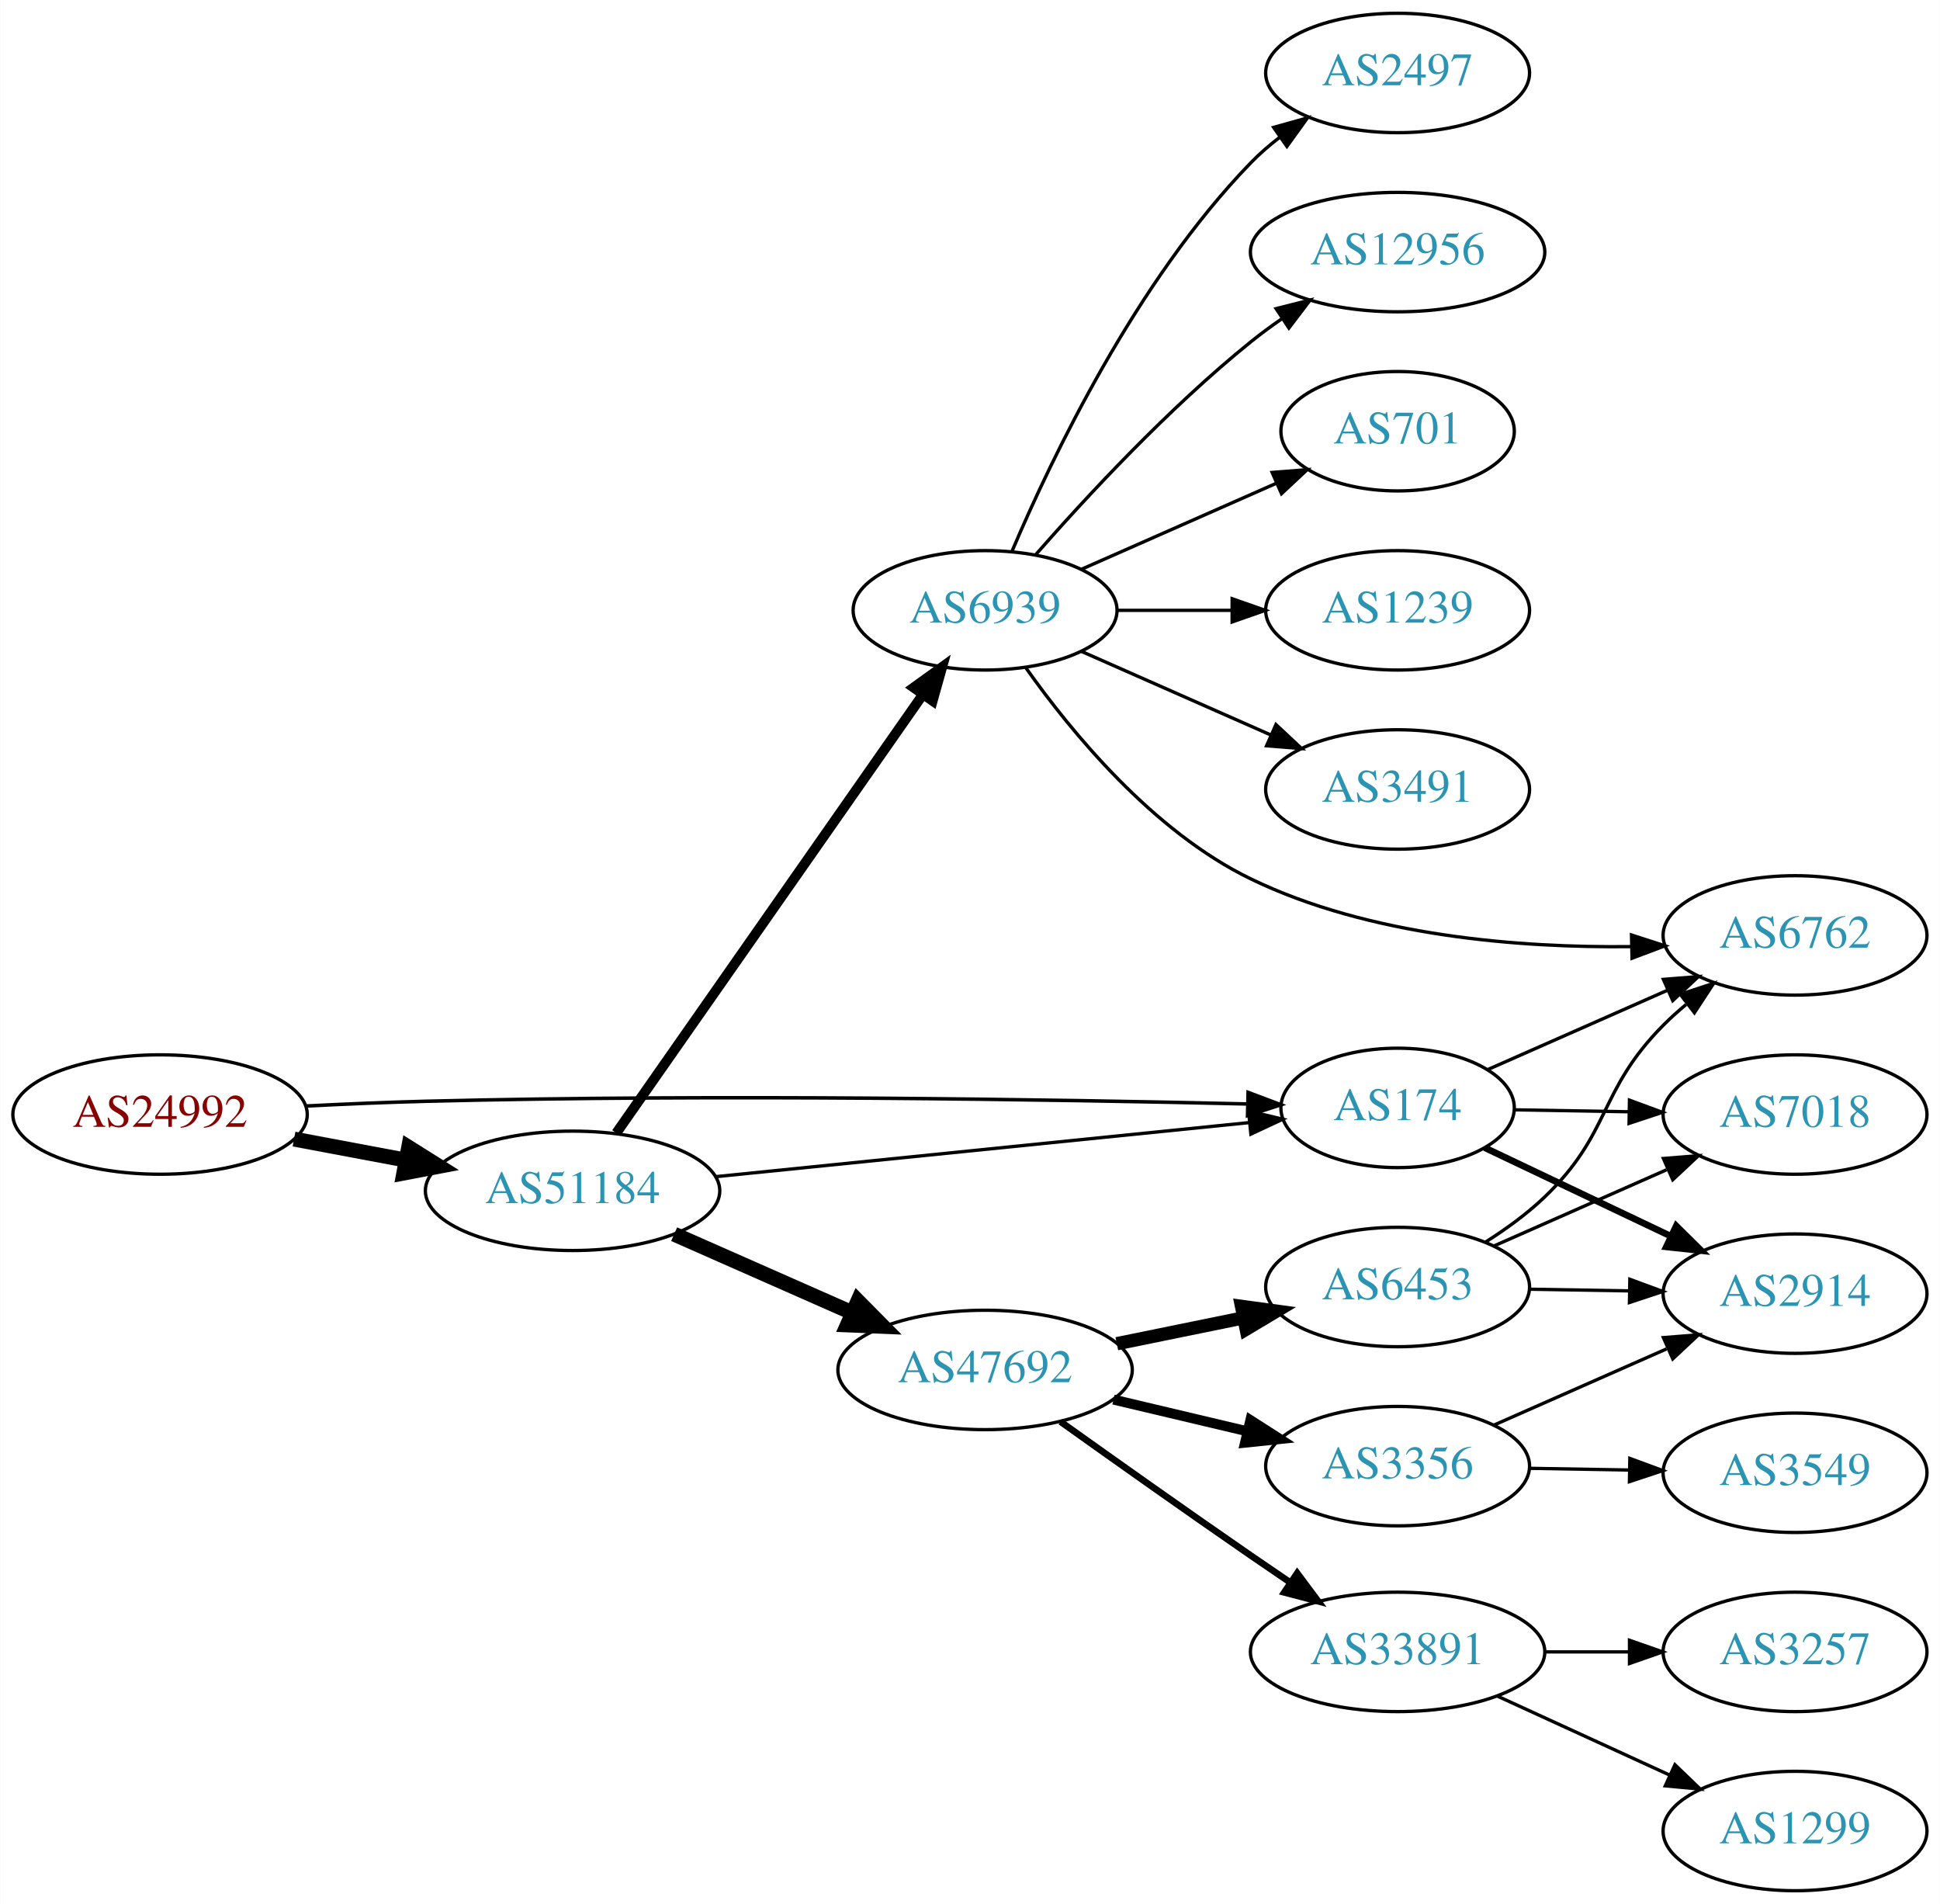
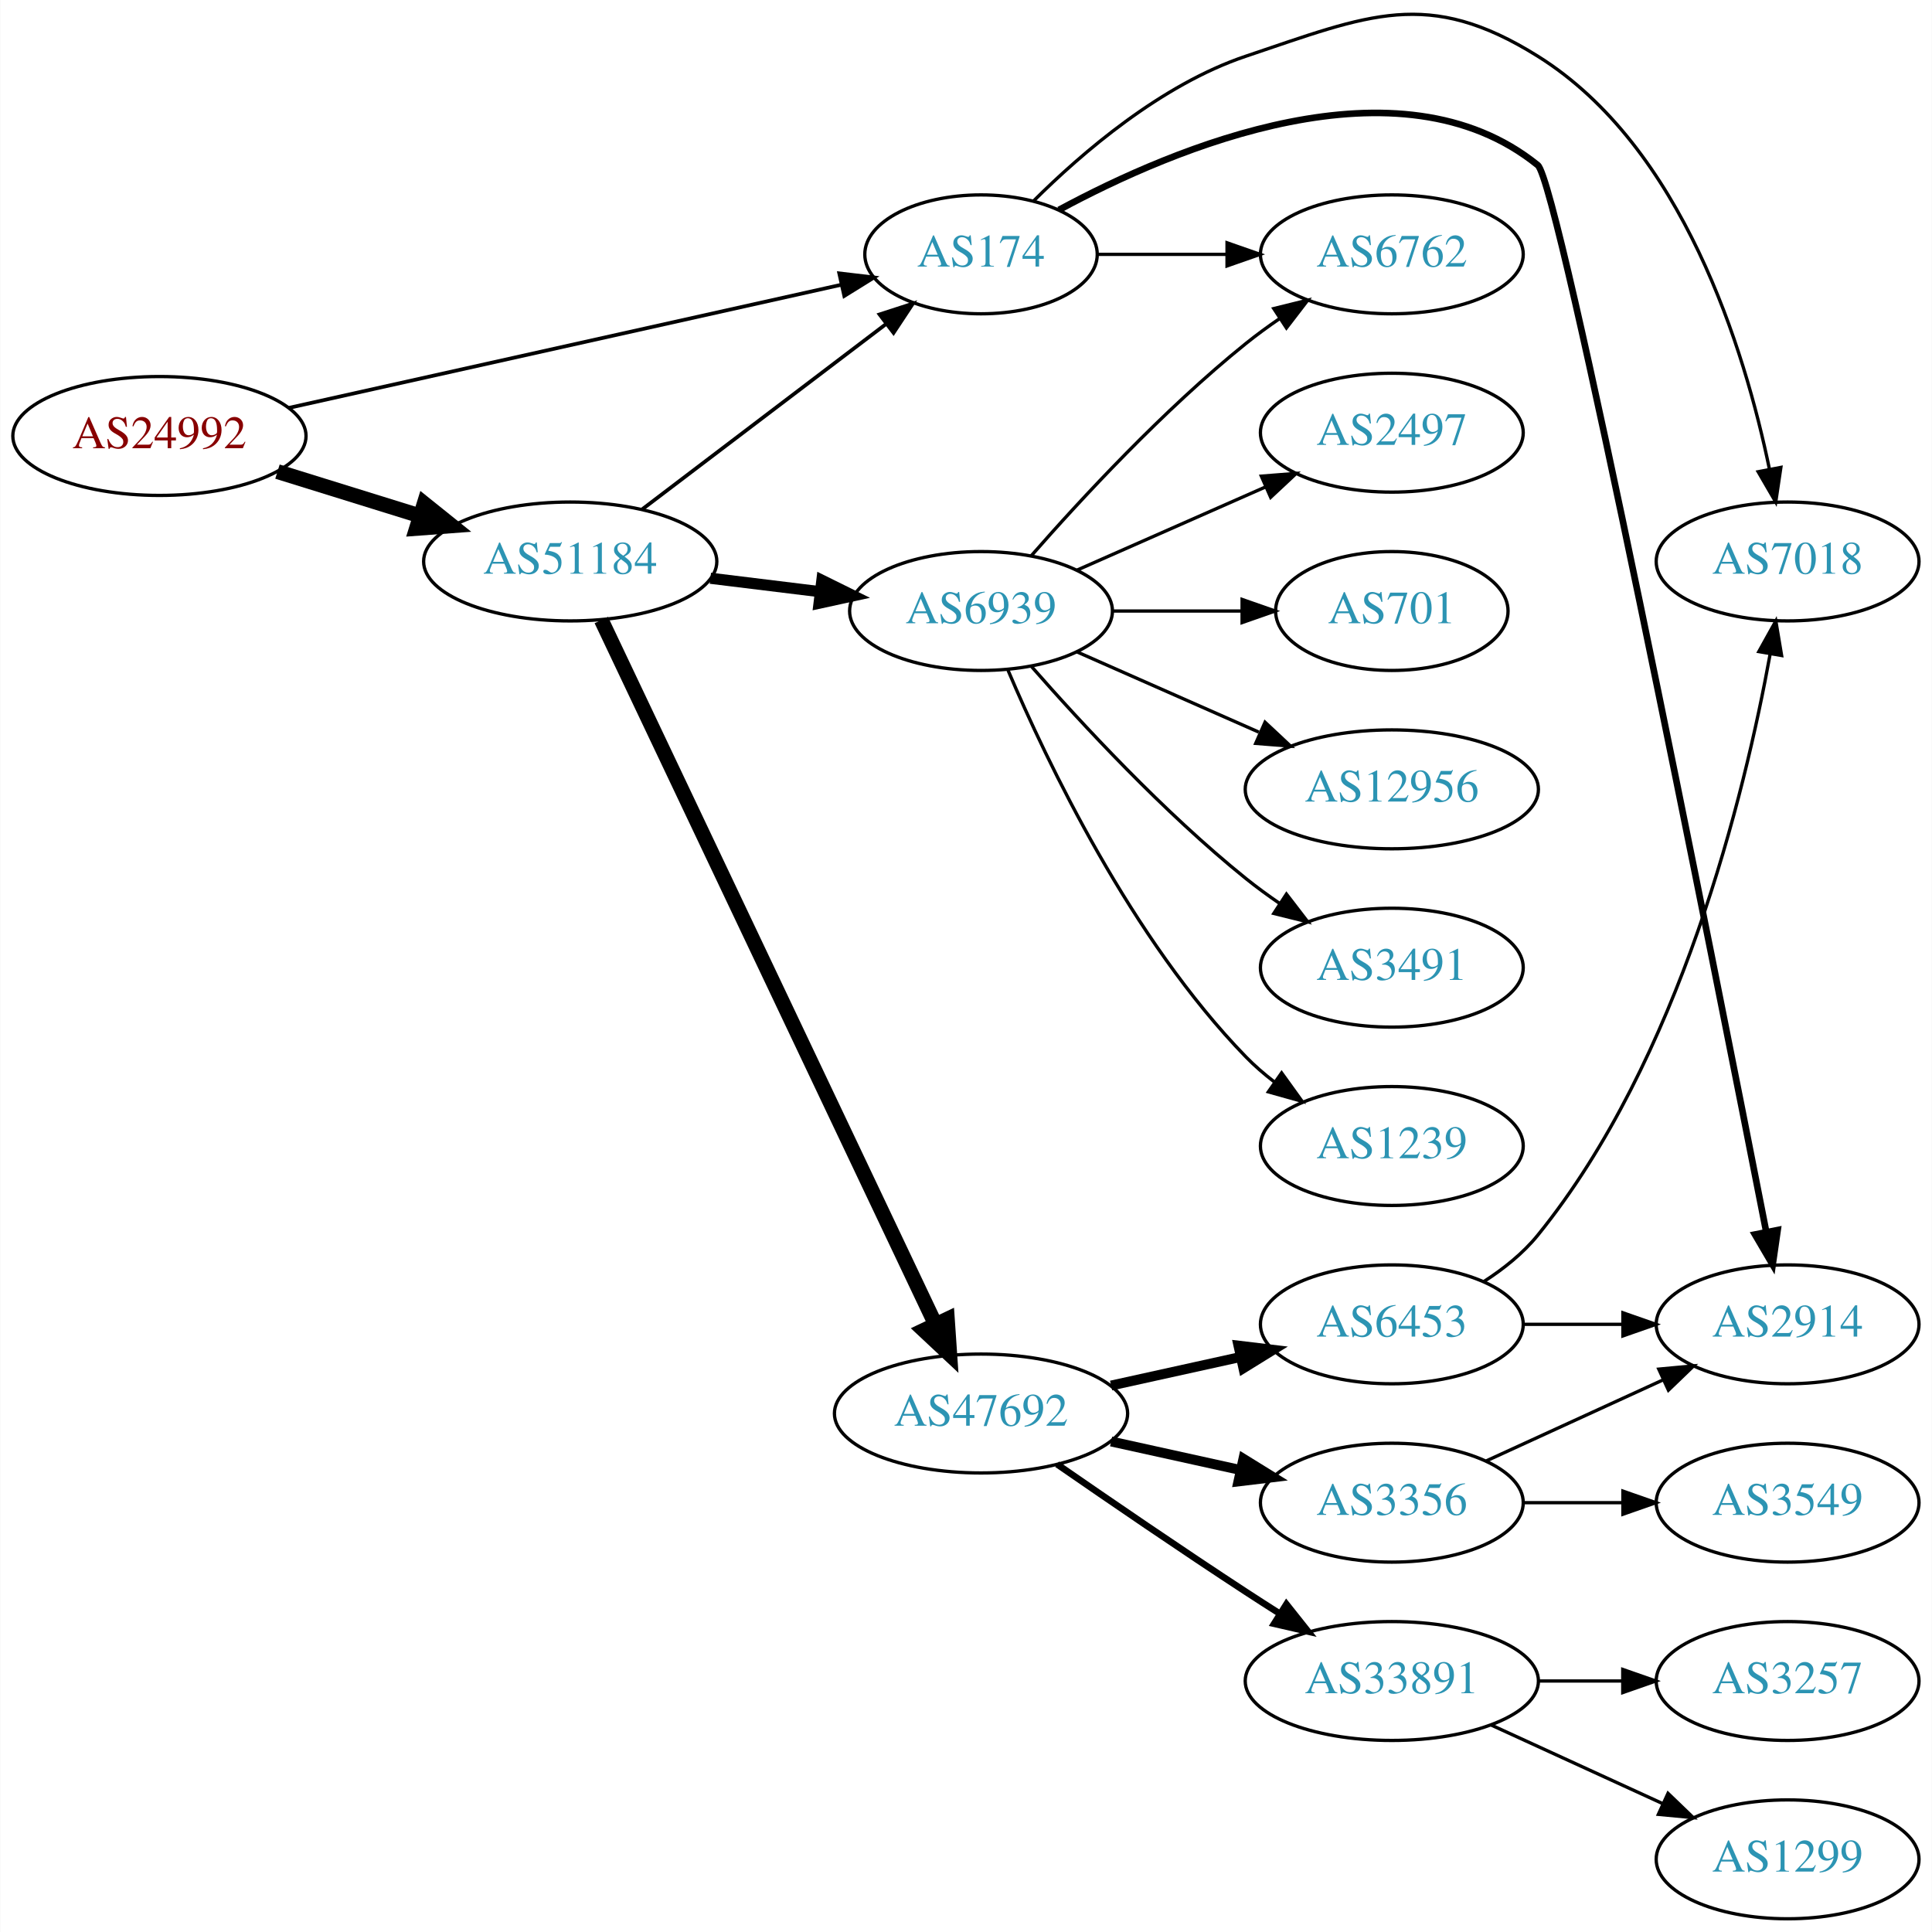
- <svg xmlns="http://www.w3.org/2000/svg" xmlns:xlink="http://www.w3.org/1999/xlink" width="585pt" height="574pt" viewBox="0.00 0.00 584.86 574.00">
-   <g id="graph0" class="graph" transform="scale(1 1) rotate(0) translate(4 570)">
-     <polygon fill="white" stroke="none" points="-4,4 -4,-570 580.862,-570 580.862,4 -4,4" />
+ <svg xmlns="http://www.w3.org/2000/svg" xmlns:xlink="http://www.w3.org/1999/xlink" width="585pt" height="585pt" viewBox="0.00 0.00 584.86 585.02">
+   <g id="graph0" class="graph" transform="scale(1 1) rotate(0) translate(4 581.018)">
+     <polygon fill="white" stroke="none" points="-4,4 -4,-581.018 580.862,-581.018 580.862,4 -4,4" />
    <g id="node1" class="node">
      <g id="a_node1">
        <a xlink:href="/asn/24992" xlink:title="AS24992 ~ DIC - Online Wolf &amp; Co. KG [AT]">
-           <ellipse fill="#ffffff" stroke="black" cx="44.196" cy="-234" rx="44.393" ry="18" />
-           <text text-anchor="middle" x="44.196" y="-230.3" font-family="Times,serif" font-size="14.00" fill="#880000">AS24992</text>
+           <ellipse fill="#ffffff" stroke="black" cx="44.196" cy="-449" rx="44.393" ry="18" />
+           <text text-anchor="middle" x="44.196" y="-445.3" font-family="Times,serif" font-size="14.00" fill="#880000">AS24992</text>
        </a>
      </g>
    </g>
    <g id="node2" class="node">
      <g id="a_node2">
        <a xlink:href="/asn/174" xlink:title="AS174 ~ Cogent Communications [US]">
-           <ellipse fill="#ffffff" stroke="black" cx="417.373" cy="-236" rx="35.194" ry="18" />
-           <text text-anchor="middle" x="417.373" y="-232.3" font-family="Times,serif" font-size="14.00" fill="#2c94b3">AS174</text>
+           <ellipse fill="#ffffff" stroke="black" cx="292.98" cy="-504" rx="35.194" ry="18" />
+           <text text-anchor="middle" x="292.98" y="-500.3" font-family="Times,serif" font-size="14.00" fill="#2c94b3">AS174</text>
        </a>
      </g>
    </g>
    <g id="edge1" class="edge">
-       <path fill="none" stroke="black" stroke-width="1.059" d="M88.339,-236.575C100.033,-237.165 112.694,-237.705 124.392,-238 212.173,-240.215 314.841,-238.517 372.062,-237.187" />
-       <polygon fill="black" stroke="black" stroke-width="1.059" points="372.29,-240.683 382.203,-236.944 372.122,-233.685 372.29,-240.683" />
+       <path fill="none" stroke="black" stroke-width="1.125" d="M83.215,-457.473C128.562,-467.579 204.081,-484.41 250.784,-494.819" />
+       <polygon fill="black" stroke="black" stroke-width="1.125" points="250.054,-498.242 260.576,-497.001 251.577,-491.409 250.054,-498.242" />
    </g>
    <g id="node3" class="node">
      <g id="a_node3">
        <a xlink:href="/asn/51184" xlink:title="AS51184 ~ Fonira Telekom GmbH [AT]">
-           <ellipse fill="#ffffff" stroke="black" cx="168.588" cy="-211" rx="44.393" ry="18" />
-           <text text-anchor="middle" x="168.588" y="-207.3" font-family="Times,serif" font-size="14.00" fill="#2c94b3">AS51184</text>
+           <ellipse fill="#ffffff" stroke="black" cx="168.588" cy="-411" rx="44.393" ry="18" />
+           <text text-anchor="middle" x="168.588" y="-407.3" font-family="Times,serif" font-size="14.00" fill="#2c94b3">AS51184</text>
        </a>
      </g>
    </g>
    <g id="edge2" class="edge">
-       <path fill="none" stroke="black" stroke-width="4.5" d="M84.595,-226.596C95.296,-224.585 107.019,-222.382 118.196,-220.282" />
-       <polygon fill="black" stroke="black" stroke-width="4.5" points="119.162,-224.107 128.263,-218.39 117.707,-216.367 119.162,-224.107" />
+       <path fill="none" stroke="black" stroke-width="4.5" d="M79.941,-438.212C93.378,-434.041 108.921,-429.215 123.154,-424.796" />
+       <polygon fill="black" stroke="black" stroke-width="4.5" points="124.373,-428.54 132.756,-421.815 122.038,-421.019 124.373,-428.54" />
    </g>
    <g id="node4" class="node">
      <g id="a_node4">
+         <a xlink:href="/asn/7018" xlink:title="AS7018 ~ AT&amp;T Services, Inc. [US]">
+           <ellipse fill="#ffffff" stroke="black" cx="537.215" cy="-411" rx="39.794" ry="18" />
+           <text text-anchor="middle" x="537.215" y="-407.3" font-family="Times,serif" font-size="14.00" fill="#2c94b3">AS7018</text>
+         </a>
+       </g>
+     </g>
+     <g id="edge3" class="edge">
+       <path fill="none" stroke="black" d="M308.834,-520.109C323.535,-534.761 347.505,-555.374 373.176,-564 410.416,-576.514 428.251,-584.816 461.569,-564 505.484,-536.562 524.253,-475.016 531.725,-438.901" />
+       <polygon fill="black" stroke="black" points="535.177,-439.487 533.621,-429.007 528.302,-438.169 535.177,-439.487" />
+     </g>
+     <g id="node5" class="node">
+       <g id="a_node5">
        <a xlink:href="/asn/2914" xlink:title="AS2914 ~ NTT America, Inc. [US]">
          <ellipse fill="#ffffff" stroke="black" cx="537.215" cy="-180" rx="39.794" ry="18" />
          <text text-anchor="middle" x="537.215" y="-176.3" font-family="Times,serif" font-size="14.00" fill="#2c94b3">AS2914</text>
        </a>
      </g>
    </g>
-     <g id="edge3" class="edge">
-       <path fill="none" stroke="black" stroke-width="2" d="M443.653,-223.987C460.008,-216.214 481.565,-205.97 499.76,-197.324" />
-       <polygon fill="black" stroke="black" stroke-width="2" points="501.393,-200.423 508.923,-192.97 498.389,-194.101 501.393,-200.423" />
-     </g>
-     <g id="node5" class="node">
-       <g id="a_node5">
-         <a xlink:href="/asn/7018" xlink:title="AS7018 ~ AT&amp;T Services, Inc. [US]">
-           <ellipse fill="#ffffff" stroke="black" cx="537.215" cy="-234" rx="39.794" ry="18" />
-           <text text-anchor="middle" x="537.215" y="-230.3" font-family="Times,serif" font-size="14.00" fill="#2c94b3">AS7018</text>
-         </a>
-       </g>
-     </g>
    <g id="edge4" class="edge">
-       <path fill="none" stroke="black" d="M452.458,-235.422C463.288,-235.238 475.489,-235.031 487.158,-234.833" />
-       <polygon fill="black" stroke="black" points="487.289,-238.331 497.228,-234.662 487.17,-231.332 487.289,-238.331" />
+       <path fill="none" stroke="black" stroke-width="2" d="M316.578,-517.458C351.657,-536.402 419.54,-565.03 461.569,-531 467.961,-525.824 514.63,-290.199 530.754,-207.963" />
+       <polygon fill="black" stroke="black" stroke-width="2" points="534.205,-208.552 532.692,-198.065 527.335,-207.206 534.205,-208.552" />
    </g>
    <g id="node6" class="node">
      <g id="a_node6">
        <a xlink:href="/asn/6762" xlink:title="AS6762 ~ TELECOM ITALIA SPARKLE S.p.A. [IT]">
-           <ellipse fill="#ffffff" stroke="black" cx="537.215" cy="-288" rx="39.794" ry="18" />
-           <text text-anchor="middle" x="537.215" y="-284.3" font-family="Times,serif" font-size="14.00" fill="#2c94b3">AS6762</text>
+           <ellipse fill="#ffffff" stroke="black" cx="417.373" cy="-504" rx="39.794" ry="18" />
+           <text text-anchor="middle" x="417.373" y="-500.3" font-family="Times,serif" font-size="14.00" fill="#2c94b3">AS6762</text>
        </a>
      </g>
    </g>
    <g id="edge5" class="edge">
-       <path fill="none" stroke="black" d="M444.526,-247.54C460.431,-254.559 481.007,-263.638 498.636,-271.417" />
-       <polygon fill="black" stroke="black" points="497.516,-274.749 508.078,-275.584 500.342,-268.345 497.516,-274.749" />
+       <path fill="none" stroke="black" d="M328.399,-504C340.45,-504 354.226,-504 367.244,-504" />
+       <polygon fill="black" stroke="black" points="367.474,-507.5 377.473,-504 367.473,-500.5 367.474,-507.5" />
    </g>
    <g id="edge8" class="edge">
-       <path fill="none" stroke="black" d="M211.732,-215.269C256.56,-219.811 327.144,-226.961 372.589,-231.565" />
-       <polygon fill="black" stroke="black" points="372.425,-235.066 382.727,-232.592 373.131,-228.101 372.425,-235.066" />
+       <path fill="none" stroke="black" stroke-width="1.125" d="M190.35,-426.776C210.67,-442.216 241.755,-465.836 264.196,-482.888" />
+       <polygon fill="black" stroke="black" stroke-width="1.125" points="262.253,-485.807 272.333,-489.071 266.488,-480.234 262.253,-485.807" />
    </g>
    <g id="node7" class="node">
      <g id="a_node7">
-         <a xlink:href="/asn/6939" xlink:title="AS6939 ~ Hurricane Electric LLC [US]">
-           <ellipse fill="#ffffff" stroke="black" cx="292.98" cy="-386" rx="39.794" ry="18" />
-           <text text-anchor="middle" x="292.98" y="-382.3" font-family="Times,serif" font-size="14.00" fill="#2c94b3">AS6939</text>
+         <a xlink:href="/asn/47692" xlink:title="AS47692 ~ Nessus GmbH [AT]">
+           <ellipse fill="#ffffff" stroke="black" cx="292.98" cy="-153" rx="44.393" ry="18" />
+           <text text-anchor="middle" x="292.98" y="-149.3" font-family="Times,serif" font-size="14.00" fill="#2c94b3">AS47692</text>
        </a>
      </g>
    </g>
    <g id="edge6" class="edge">
-       <path fill="none" stroke="black" stroke-width="3" d="M181.771,-228.419C203.454,-259.422 248.829,-324.301 274.07,-360.392" />
-       <polygon fill="black" stroke="black" stroke-width="3" points="271.428,-362.72 280.027,-368.909 277.164,-358.708 271.428,-362.72" />
+       <path fill="none" stroke="black" stroke-width="4.5" d="M178.001,-393.267C199.05,-348.896 254.098,-232.854 279.188,-179.966" />
+       <polygon fill="black" stroke="black" stroke-width="4.5" points="282.78,-181.58 283.509,-170.857 275.665,-178.205 282.78,-181.58" />
    </g>
    <g id="node8" class="node">
      <g id="a_node8">
-         <a xlink:href="/asn/47692" xlink:title="AS47692 ~ Nessus GmbH [AT]">
-           <ellipse fill="#ffffff" stroke="black" cx="292.98" cy="-157" rx="44.393" ry="18" />
-           <text text-anchor="middle" x="292.98" y="-153.3" font-family="Times,serif" font-size="14.00" fill="#2c94b3">AS47692</text>
+         <a xlink:href="/asn/6939" xlink:title="AS6939 ~ Hurricane Electric LLC [US]">
+           <ellipse fill="#ffffff" stroke="black" cx="292.98" cy="-396" rx="39.794" ry="18" />
+           <text text-anchor="middle" x="292.98" y="-392.3" font-family="Times,serif" font-size="14.00" fill="#2c94b3">AS6939</text>
        </a>
      </g>
    </g>
    <g id="edge7" class="edge">
-       <path fill="none" stroke="black" stroke-width="4.5" d="M199.216,-197.928C215.333,-190.817 235.473,-181.931 252.865,-174.258" />
-       <polygon fill="black" stroke="black" stroke-width="4.5" points="254.642,-177.778 262.201,-170.139 251.463,-170.573 254.642,-177.778" />
-     </g>
-     <g id="edge13" class="edge">
-       <path fill="none" stroke="black" d="M305.319,-368.62C318.914,-349.409 343.606,-319.294 373.176,-305 408.935,-287.714 454.161,-284.223 487.904,-284.623" />
-       <polygon fill="black" stroke="black" points="487.904,-288.124 497.984,-284.862 488.07,-281.126 487.904,-288.124" />
+       <path fill="none" stroke="black" stroke-width="3.375" d="M211.025,-405.922C221.641,-404.621 233.145,-403.211 244.058,-401.873" />
+       <polygon fill="black" stroke="black" stroke-width="3.375" points="244.791,-405.31 254.291,-400.619 243.94,-398.362 244.791,-405.31" />
    </g>
    <g id="node9" class="node">
      <g id="a_node9">
-         <a xlink:href="/asn/2497" xlink:title="AS2497 ~ Internet Initiative Japan Inc. [JP]">
-           <ellipse fill="#ffffff" stroke="black" cx="417.373" cy="-548" rx="39.794" ry="18" />
-           <text text-anchor="middle" x="417.373" y="-544.3" font-family="Times,serif" font-size="14.00" fill="#2c94b3">AS2497</text>
+         <a xlink:href="/asn/6453" xlink:title="AS6453 ~ TATA COMMUNICATIONS (AMERICA) INC [US]">
+           <ellipse fill="#ffffff" stroke="black" cx="417.373" cy="-180" rx="39.794" ry="18" />
+           <text text-anchor="middle" x="417.373" y="-176.3" font-family="Times,serif" font-size="14.00" fill="#2c94b3">AS6453</text>
        </a>
      </g>
    </g>
    <g id="edge9" class="edge">
-       <path fill="none" stroke="black" d="M301.171,-403.975C312.938,-431.682 338.512,-485.348 373.176,-521 375.797,-523.695 378.737,-526.239 381.82,-528.608" />
-       <polygon fill="black" stroke="black" points="379.986,-531.597 390.189,-534.455 383.995,-525.859 379.986,-531.597" />
+       <path fill="none" stroke="black" stroke-width="3" d="M332.37,-161.469C344.761,-164.202 358.608,-167.257 371.429,-170.085" />
+       <polygon fill="black" stroke="black" stroke-width="3" points="370.924,-173.558 381.443,-172.295 372.432,-166.722 370.924,-173.558" />
    </g>
    <g id="node10" class="node">
      <g id="a_node10">
-         <a xlink:href="/asn/12956" xlink:title="AS12956 ~ TELXIUS [ES]">
-           <ellipse fill="#ffffff" stroke="black" cx="417.373" cy="-494" rx="44.393" ry="18" />
-           <text text-anchor="middle" x="417.373" y="-490.3" font-family="Times,serif" font-size="14.00" fill="#2c94b3">AS12956</text>
+         <a xlink:href="/asn/3356" xlink:title="AS3356 ~ Level 3 Parent, LLC [US]">
+           <ellipse fill="#ffffff" stroke="black" cx="417.373" cy="-126" rx="39.794" ry="18" />
+           <text text-anchor="middle" x="417.373" y="-122.3" font-family="Times,serif" font-size="14.00" fill="#2c94b3">AS3356</text>
        </a>
      </g>
    </g>
    <g id="edge10" class="edge">
-       <path fill="none" stroke="black" d="M308.133,-402.663C323.234,-419.894 348.355,-447.024 373.176,-467 376.105,-469.357 379.251,-471.675 382.463,-473.902" />
-       <polygon fill="black" stroke="black" points="380.738,-476.958 391.011,-479.552 384.598,-471.118 380.738,-476.958" />
+       <path fill="none" stroke="black" stroke-width="3" d="M332.37,-144.531C344.761,-141.798 358.608,-138.743 371.429,-135.915" />
+       <polygon fill="black" stroke="black" stroke-width="3" points="372.432,-139.278 381.443,-133.705 370.924,-132.442 372.432,-139.278" />
    </g>
    <g id="node11" class="node">
      <g id="a_node11">
-         <a xlink:href="/asn/701" xlink:title="AS701 ~ UUNET [US]">
-           <ellipse fill="#ffffff" stroke="black" cx="417.373" cy="-440" rx="35.194" ry="18" />
-           <text text-anchor="middle" x="417.373" y="-436.3" font-family="Times,serif" font-size="14.00" fill="#2c94b3">AS701</text>
-         </a>
-       </g>
-     </g>
-     <g id="edge11" class="edge">
-       <path fill="none" stroke="black" d="M322.06,-398.389C339.488,-406.078 362.045,-416.031 380.729,-424.274" />
-       <polygon fill="black" stroke="black" points="379.537,-427.573 390.099,-428.408 382.362,-421.169 379.537,-427.573" />
-     </g>
-     <g id="node12" class="node">
-       <g id="a_node12">
-         <a xlink:href="/asn/1239" xlink:title="AS1239 ~ Sprint [US]">
-           <ellipse fill="#ffffff" stroke="black" cx="417.373" cy="-386" rx="39.794" ry="18" />
-           <text text-anchor="middle" x="417.373" y="-382.3" font-family="Times,serif" font-size="14.00" fill="#2c94b3">AS1239</text>
-         </a>
-       </g>
-     </g>
-     <g id="edge12" class="edge">
-       <path fill="none" stroke="black" d="M332.706,-386C343.644,-386 355.695,-386 367.161,-386" />
-       <polygon fill="black" stroke="black" points="367.479,-389.5 377.479,-386 367.479,-382.5 367.479,-389.5" />
-     </g>
-     <g id="node13" class="node">
-       <g id="a_node13">
-         <a xlink:href="/asn/3491" xlink:title="AS3491 ~ PCCW Global, Inc. [US]">
-           <ellipse fill="#ffffff" stroke="black" cx="417.373" cy="-332" rx="39.794" ry="18" />
-           <text text-anchor="middle" x="417.373" y="-328.3" font-family="Times,serif" font-size="14.00" fill="#2c94b3">AS3491</text>
-         </a>
-       </g>
-     </g>
-     <g id="edge14" class="edge">
-       <path fill="none" stroke="black" d="M322.06,-373.611C339.008,-366.134 360.805,-356.517 379.174,-348.412" />
-       <polygon fill="black" stroke="black" points="380.688,-351.57 388.424,-344.331 377.862,-345.166 380.688,-351.57" />
-     </g>
-     <g id="node14" class="node">
-       <g id="a_node14">
-         <a xlink:href="/asn/3356" xlink:title="AS3356 ~ Level 3 Parent, LLC [US]">
-           <ellipse fill="#ffffff" stroke="black" cx="417.373" cy="-128" rx="39.794" ry="18" />
-           <text text-anchor="middle" x="417.373" y="-124.3" font-family="Times,serif" font-size="14.00" fill="#2c94b3">AS3356</text>
-         </a>
-       </g>
-     </g>
-     <g id="edge15" class="edge">
-       <path fill="none" stroke="black" stroke-width="3" d="M331.701,-148.062C344.462,-145.039 358.829,-141.635 372.054,-138.501" />
-       <polygon fill="black" stroke="black" stroke-width="3" points="372.977,-141.879 381.9,-136.168 371.363,-135.068 372.977,-141.879" />
-     </g>
-     <g id="node15" class="node">
-       <g id="a_node15">
-         <a xlink:href="/asn/6453" xlink:title="AS6453 ~ TATA COMMUNICATIONS (AMERICA) INC [US]">
-           <ellipse fill="#ffffff" stroke="black" cx="417.373" cy="-182" rx="39.794" ry="18" />
-           <text text-anchor="middle" x="417.373" y="-178.3" font-family="Times,serif" font-size="14.00" fill="#2c94b3">AS6453</text>
-         </a>
-       </g>
-     </g>
-     <g id="edge16" class="edge">
-       <path fill="none" stroke="black" stroke-width="4" d="M332.706,-164.91C344.863,-167.393 358.395,-170.157 370.971,-172.726" />
-       <polygon fill="black" stroke="black" stroke-width="4" points="370.309,-176.163 380.807,-174.735 371.71,-169.305 370.309,-176.163" />
-     </g>
-     <g id="node16" class="node">
-       <g id="a_node16">
        <a xlink:href="/asn/33891" xlink:title="AS33891 ~ CORE-BACKBONE GMBH GLOBAL NETWORK [DE]">
          <ellipse fill="#ffffff" stroke="black" cx="417.373" cy="-72" rx="44.393" ry="18" />
          <text text-anchor="middle" x="417.373" y="-68.3" font-family="Times,serif" font-size="14.00" fill="#2c94b3">AS33891</text>
        </a>
      </g>
    </g>
+     <g id="edge11" class="edge">
+       <path fill="none" stroke="black" stroke-width="2" d="M316.011,-137.633C331.813,-126.695 353.67,-111.739 373.176,-99 376.497,-96.831 379.98,-94.594 383.466,-92.379" />
+       <polygon fill="black" stroke="black" stroke-width="2" points="385.455,-95.262 392.048,-86.968 381.722,-89.341 385.455,-95.262" />
+     </g>
+     <g id="edge13" class="edge">
+       <path fill="none" stroke="black" d="M308.133,-412.663C323.234,-429.894 348.355,-457.024 373.176,-477 376.432,-479.62 379.957,-482.192 383.542,-484.646" />
+       <polygon fill="black" stroke="black" points="381.629,-487.577 391.914,-490.121 385.46,-481.719 381.629,-487.577" />
+     </g>
+     <g id="node12" class="node">
+       <g id="a_node12">
+         <a xlink:href="/asn/2497" xlink:title="AS2497 ~ Internet Initiative Japan Inc. [JP]">
+           <ellipse fill="#ffffff" stroke="black" cx="417.373" cy="-450" rx="39.794" ry="18" />
+           <text text-anchor="middle" x="417.373" y="-446.3" font-family="Times,serif" font-size="14.00" fill="#2c94b3">AS2497</text>
+         </a>
+       </g>
+     </g>
+     <g id="edge12" class="edge">
+       <path fill="none" stroke="black" d="M322.06,-408.389C339.008,-415.866 360.805,-425.483 379.174,-433.588" />
+       <polygon fill="black" stroke="black" points="377.862,-436.834 388.424,-437.669 380.688,-430.43 377.862,-436.834" />
+     </g>
+     <g id="node13" class="node">
+       <g id="a_node13">
+         <a xlink:href="/asn/701" xlink:title="AS701 ~ UUNET [US]">
+           <ellipse fill="#ffffff" stroke="black" cx="417.373" cy="-396" rx="35.194" ry="18" />
+           <text text-anchor="middle" x="417.373" y="-392.3" font-family="Times,serif" font-size="14.00" fill="#2c94b3">AS701</text>
+         </a>
+       </g>
+     </g>
+     <g id="edge14" class="edge">
+       <path fill="none" stroke="black" d="M332.706,-396C345.195,-396 359.134,-396 371.998,-396" />
+       <polygon fill="black" stroke="black" points="372.035,-399.5 382.035,-396 372.035,-392.5 372.035,-399.5" />
+     </g>
+     <g id="node14" class="node">
+       <g id="a_node14">
+         <a xlink:href="/asn/12956" xlink:title="AS12956 ~ TELXIUS [ES]">
+           <ellipse fill="#ffffff" stroke="black" cx="417.373" cy="-342" rx="44.393" ry="18" />
+           <text text-anchor="middle" x="417.373" y="-338.3" font-family="Times,serif" font-size="14.00" fill="#2c94b3">AS12956</text>
+         </a>
+       </g>
+     </g>
+     <g id="edge15" class="edge">
+       <path fill="none" stroke="black" d="M322.06,-383.611C338.376,-376.413 359.186,-367.231 377.106,-359.325" />
+       <polygon fill="black" stroke="black" points="378.981,-362.323 386.717,-355.084 376.155,-355.919 378.981,-362.323" />
+     </g>
+     <g id="node15" class="node">
+       <g id="a_node15">
+         <a xlink:href="/asn/3491" xlink:title="AS3491 ~ PCCW Global, Inc. [US]">
+           <ellipse fill="#ffffff" stroke="black" cx="417.373" cy="-288" rx="39.794" ry="18" />
+           <text text-anchor="middle" x="417.373" y="-284.3" font-family="Times,serif" font-size="14.00" fill="#2c94b3">AS3491</text>
+         </a>
+       </g>
+     </g>
+     <g id="edge16" class="edge">
+       <path fill="none" stroke="black" d="M308.133,-379.337C323.234,-362.106 348.355,-334.976 373.176,-315 376.432,-312.38 379.957,-309.808 383.542,-307.354" />
+       <polygon fill="black" stroke="black" points="385.46,-310.281 391.914,-301.879 381.629,-304.423 385.46,-310.281" />
+     </g>
+     <g id="node16" class="node">
+       <g id="a_node16">
+         <a xlink:href="/asn/1239" xlink:title="AS1239 ~ Sprint [US]">
+           <ellipse fill="#ffffff" stroke="black" cx="417.373" cy="-234" rx="39.794" ry="18" />
+           <text text-anchor="middle" x="417.373" y="-230.3" font-family="Times,serif" font-size="14.00" fill="#2c94b3">AS1239</text>
+         </a>
+       </g>
+     </g>
    <g id="edge17" class="edge">
-       <path fill="none" stroke="black" stroke-width="2" d="M315.73,-141.407C331.586,-130.092 353.625,-114.472 373.176,-101 376.96,-98.392 380.946,-95.676 384.905,-92.997" />
-       <polygon fill="black" stroke="black" stroke-width="2" points="387.099,-95.739 393.436,-87.249 383.187,-89.934 387.099,-95.739" />
+       <path fill="none" stroke="black" d="M301.171,-378.025C312.938,-350.318 338.512,-296.652 373.176,-261 375.797,-258.305 378.737,-255.761 381.82,-253.392" />
+       <polygon fill="black" stroke="black" points="383.995,-256.141 390.189,-247.545 379.986,-250.403 383.995,-256.141" />
+     </g>
+     <g id="edge23" class="edge">
+       <path fill="none" stroke="black" d="M445.23,-192.946C451.222,-196.808 457.112,-201.505 461.569,-207 504.731,-260.215 524.226,-340.647 531.908,-382.861" />
+       <polygon fill="black" stroke="black" points="528.503,-383.714 533.653,-392.973 535.401,-382.523 528.503,-383.714" />
+     </g>
+     <g id="edge22" class="edge">
+       <path fill="none" stroke="black" d="M457.285,-180C466.839,-180 477.188,-180 487.151,-180" />
+       <polygon fill="black" stroke="black" points="487.343,-183.5 497.343,-180 487.343,-176.5 487.343,-183.5" />
    </g>
    <g id="edge19" class="edge">
-       <path fill="none" stroke="black" d="M446.3,-140.323C461.889,-147.202 481.525,-155.867 498.467,-163.343" />
-       <polygon fill="black" stroke="black" points="497.518,-166.75 508.08,-167.585 500.344,-160.346 497.518,-166.75" />
+       <path fill="none" stroke="black" d="M446.001,-138.661C461.958,-145.973 482.229,-155.261 499.512,-163.181" />
+       <polygon fill="black" stroke="black" points="498.21,-166.435 508.759,-167.419 501.126,-160.071 498.21,-166.435" />
    </g>
    <g id="node17" class="node">
      <g id="a_node17">
        <a xlink:href="/asn/3549" xlink:title="AS3549 ~ Level 3 Parent, LLC [US]">
          <ellipse fill="#ffffff" stroke="black" cx="537.215" cy="-126" rx="39.794" ry="18" />
          <text text-anchor="middle" x="537.215" y="-122.3" font-family="Times,serif" font-size="14.00" fill="#2c94b3">AS3549</text>
        </a>
      </g>
    </g>
    <g id="edge18" class="edge">
-       <path fill="none" stroke="black" d="M457.285,-127.34C466.839,-127.177 477.188,-127.002 487.151,-126.833" />
-       <polygon fill="black" stroke="black" points="487.404,-130.329 497.343,-126.66 487.285,-123.33 487.404,-130.329" />
-     </g>
-     <g id="edge20" class="edge">
-       <path fill="none" stroke="black" d="M457.285,-181.34C466.839,-181.177 477.188,-181.002 487.151,-180.833" />
-       <polygon fill="black" stroke="black" points="487.404,-184.329 497.343,-180.66 487.285,-177.33 487.404,-184.329" />
-     </g>
-     <g id="edge21" class="edge">
-       <path fill="none" stroke="black" d="M446.3,-194.323C461.889,-201.202 481.525,-209.867 498.467,-217.343" />
-       <polygon fill="black" stroke="black" points="497.518,-220.75 508.08,-221.585 500.344,-214.346 497.518,-220.75" />
-     </g>
-     <g id="edge22" class="edge">
-       <path fill="none" stroke="black" d="M443.841,-195.526C450.004,-199.424 456.322,-203.994 461.569,-209 481.905,-228.405 477.735,-241.081 497.569,-261 499.68,-263.121 501.977,-265.186 504.363,-267.169" />
-       <polygon fill="black" stroke="black" points="502.615,-270.24 512.679,-273.553 506.878,-264.688 502.615,-270.24" />
+       <path fill="none" stroke="black" d="M457.285,-126C466.839,-126 477.188,-126 487.151,-126" />
+       <polygon fill="black" stroke="black" points="487.343,-129.5 497.343,-126 487.343,-122.5 487.343,-129.5" />
    </g>
    <g id="node18" class="node">
      <g id="a_node18">
+         <a xlink:href="/asn/1299" xlink:title="AS1299 ~ Telia Carrier [EU]">
+           <ellipse fill="#ffffff" stroke="black" cx="537.215" cy="-18" rx="39.794" ry="18" />
+           <text text-anchor="middle" x="537.215" y="-14.3" font-family="Times,serif" font-size="14.00" fill="#2c94b3">AS1299</text>
+         </a>
+       </g>
+     </g>
+     <g id="edge20" class="edge">
+       <path fill="none" stroke="black" d="M447.502,-58.652C463.113,-51.498 482.511,-42.609 499.183,-34.969" />
+       <polygon fill="black" stroke="black" points="501.002,-37.986 508.635,-30.638 498.086,-31.622 501.002,-37.986" />
+     </g>
+     <g id="node19" class="node">
+       <g id="a_node19">
        <a xlink:href="/asn/3257" xlink:title="AS3257 ~ GTT [DE]">
          <ellipse fill="#ffffff" stroke="black" cx="537.215" cy="-72" rx="39.794" ry="18" />
          <text text-anchor="middle" x="537.215" y="-68.3" font-family="Times,serif" font-size="14.00" fill="#2c94b3">AS3257</text>
        </a>
      </g>
    </g>
-     <g id="edge23" class="edge">
+     <g id="edge21" class="edge">
      <path fill="none" stroke="black" d="M461.584,-72C469.896,-72 478.659,-72 487.141,-72" />
      <polygon fill="black" stroke="black" points="487.3,-75.5 497.3,-72 487.3,-68.5 487.3,-75.5" />
    </g>
-     <g id="node19" class="node">
-       <g id="a_node19">
-         <a xlink:href="/asn/1299" xlink:title="AS1299 ~ Telia Carrier [EU]">
-           <ellipse fill="#ffffff" stroke="black" cx="537.215" cy="-18" rx="39.794" ry="18" />
-           <text text-anchor="middle" x="537.215" y="-14.3" font-family="Times,serif" font-size="14.00" fill="#2c94b3">AS1299</text>
-         </a>
-       </g>
-     </g>
-     <g id="edge24" class="edge">
-       <path fill="none" stroke="black" d="M447.502,-58.652C463.113,-51.498 482.511,-42.609 499.183,-34.969" />
-       <polygon fill="black" stroke="black" points="501.002,-37.986 508.635,-30.638 498.086,-31.622 501.002,-37.986" />
-     </g>
  </g>
</svg>
